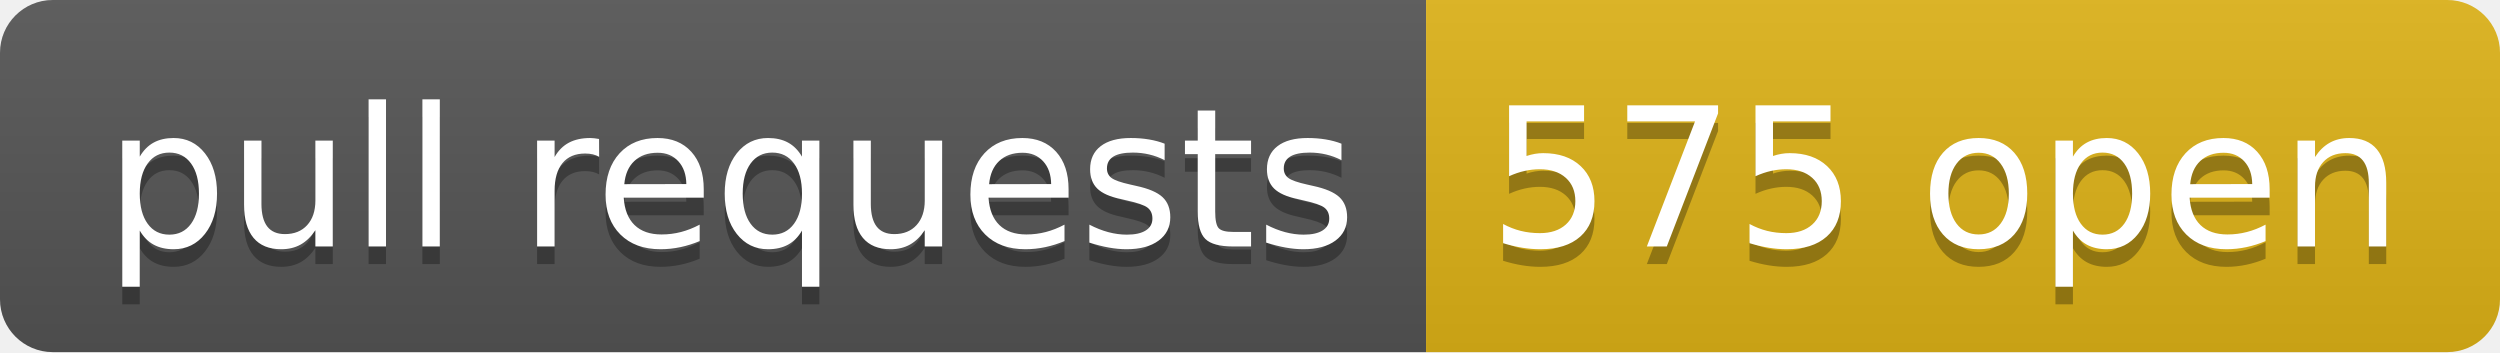
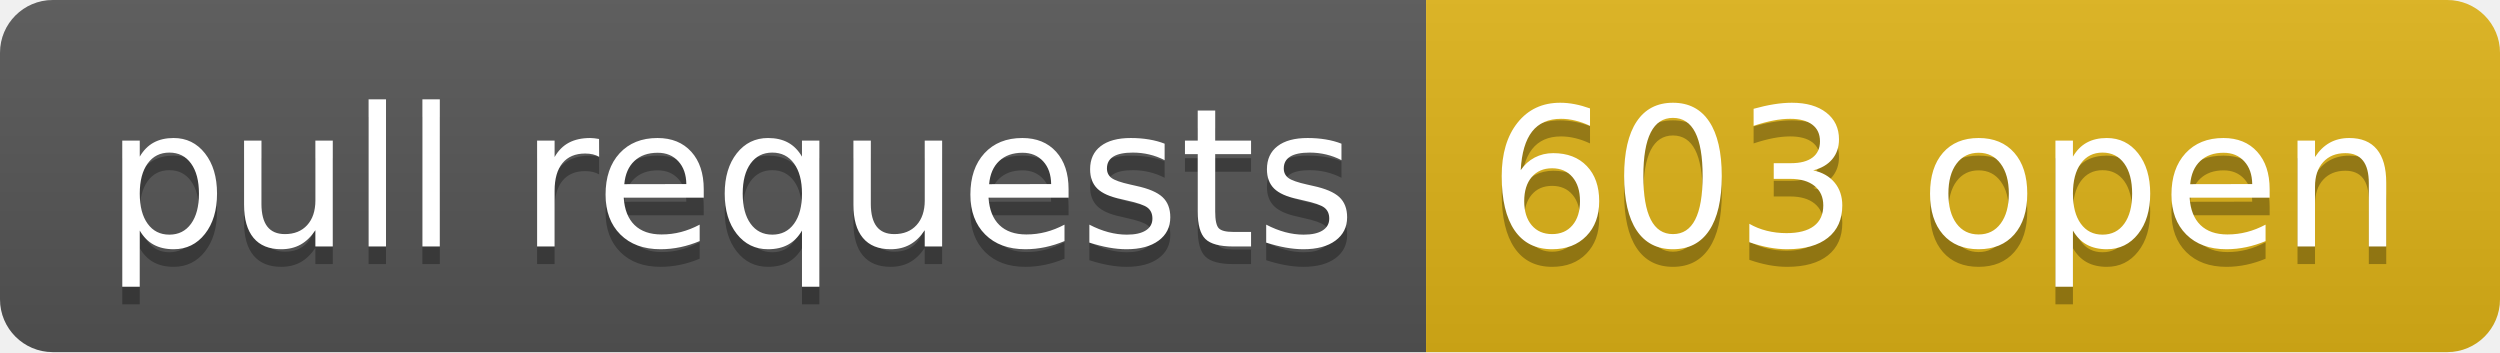
- <svg xmlns="http://www.w3.org/2000/svg" width="142" height="20" role="img" aria-label="pull requests: 575 open">
+ <svg xmlns="http://www.w3.org/2000/svg" width="142" height="20" role="img" aria-label="pull requests: 603 open">
  <linearGradient id="s" x2="0" y2="100%">
    <stop offset="0" stop-color="#bbb" stop-opacity=".1" />
    <stop offset="1" stop-opacity=".1" />
  </linearGradient>
  <clipPath id="r">
    <rect width="142" height="20" rx="3" fill="#fff" />
  </clipPath>
  <g clip-path="url(#r)">
    <rect width="81" height="20" fill="#555" />
    <rect x="81" width="61" height="20" fill="#dfb317" />
    <rect width="142" height="20" fill="url(#s)" />
  </g>
  <g fill="#fff" text-anchor="middle" font-family="Verdana,Geneva,DejaVu Sans,sans-serif" text-rendering="geometricPrecision" font-size="110">
    <text aria-hidden="true" x="415" y="150" fill="#010101" fill-opacity=".3" transform="scale(.1)" textLength="710">pull requests</text>
    <text x="415" y="140" transform="scale(.1)" fill="#fff" textLength="710">pull requests</text>
-     <text aria-hidden="true" x="1105" y="150" fill="#010101" fill-opacity=".3" transform="scale(.1)" textLength="510">575 open</text>
-     <text x="1105" y="140" transform="scale(.1)" fill="#fff" textLength="510">575 open</text>
+     <text aria-hidden="true" x="1105" y="150" fill="#010101" fill-opacity=".3" transform="scale(.1)" textLength="510">603 open</text>
+     <text x="1105" y="140" transform="scale(.1)" fill="#fff" textLength="510">603 open</text>
  </g>
</svg>
